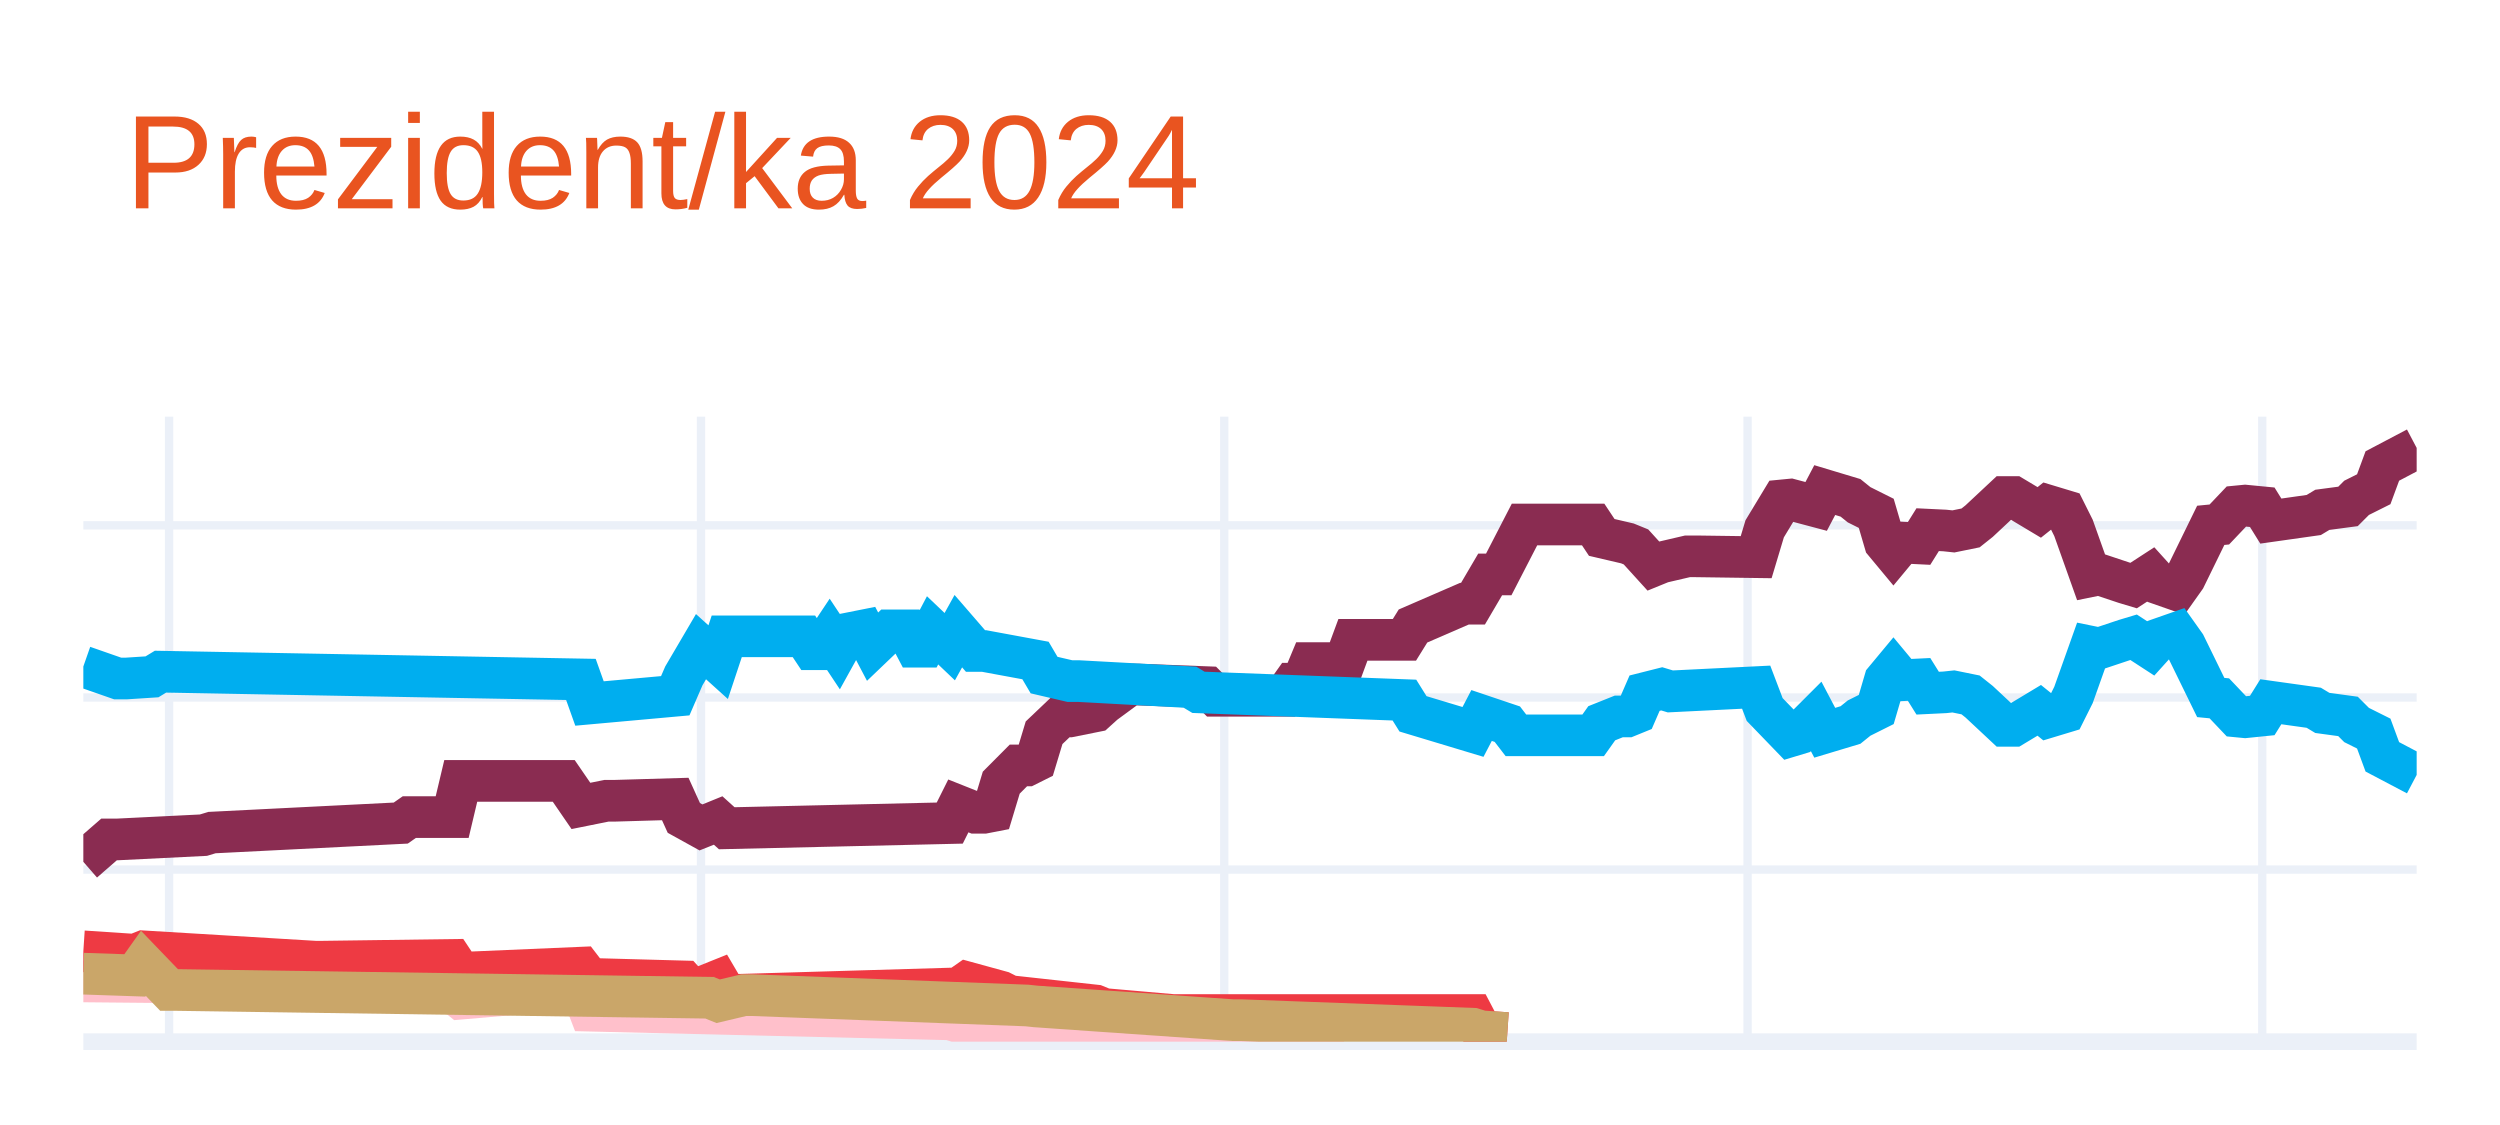
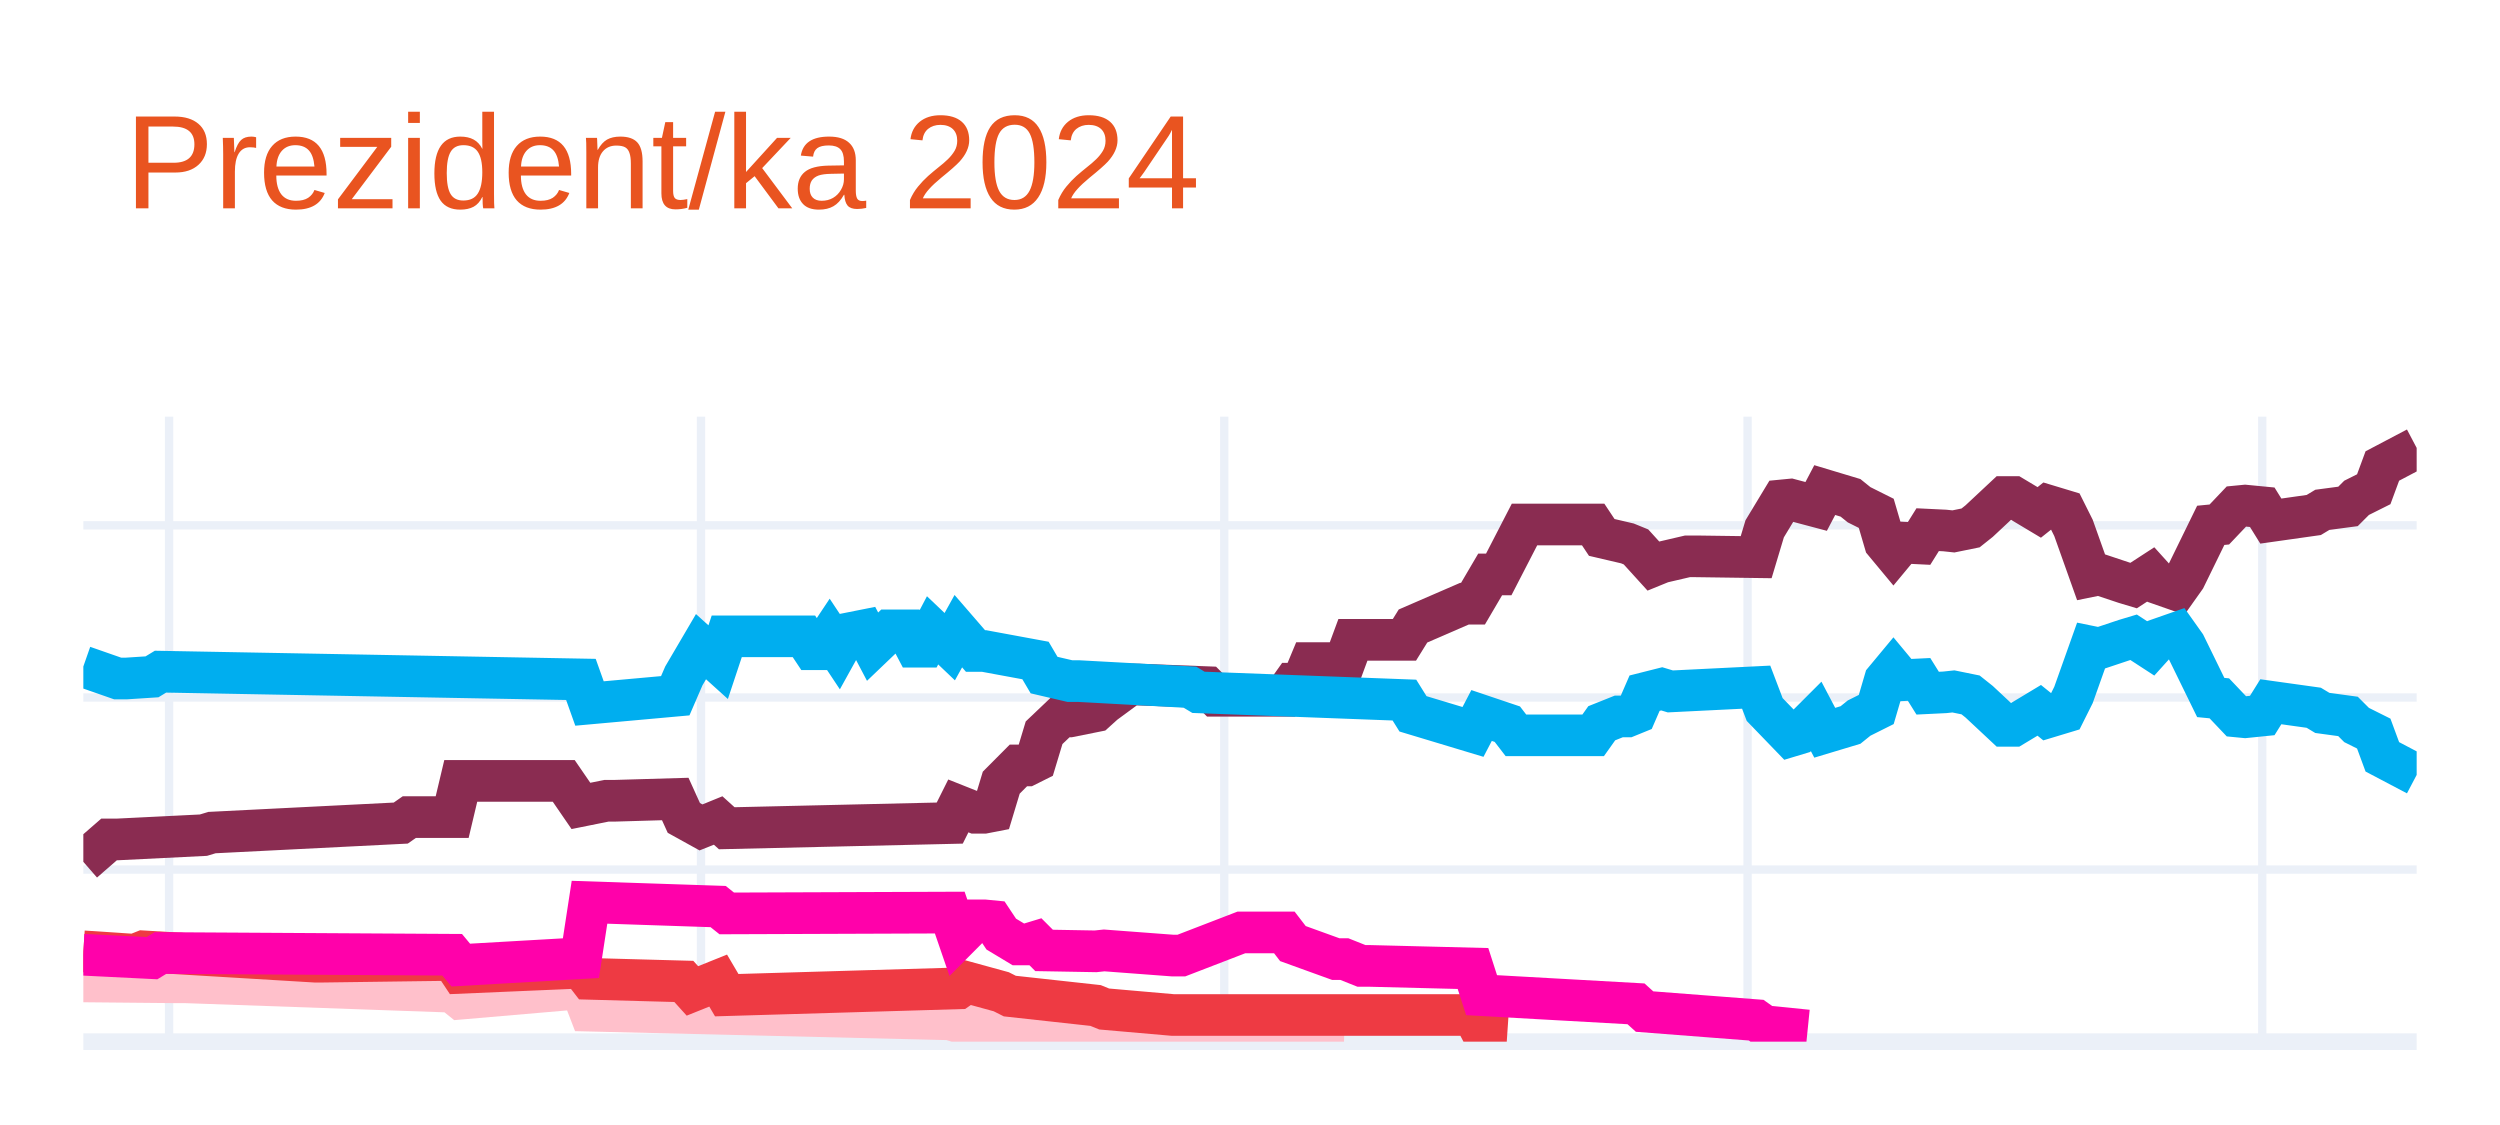
<svg xmlns="http://www.w3.org/2000/svg" class="main-svg" width="300" height="135" style="" viewBox="0 0 300 135">
  <rect x="0" y="0" width="300" height="135" style="fill: rgb(255, 255, 255); fill-opacity: 1;" />
-   <defs id="defs-fb2416">
+   <defs id="defs-780c2b">
    <g class="clips">
-       <clipPath id="clipfb2416xyplot" class="plotclip">
+       <clipPath id="clip780c2bxyplot" class="plotclip">
        <rect width="280" height="75" />
      </clipPath>
-       <clipPath class="axesclip" id="clipfb2416x">
+       <clipPath class="axesclip" id="clip780c2bx">
        <rect x="10" y="0" width="280" height="135" />
      </clipPath>
-       <clipPath class="axesclip" id="clipfb2416y">
+       <clipPath class="axesclip" id="clip780c2by">
        <rect x="0" y="50" width="300" height="75" />
      </clipPath>
-       <clipPath class="axesclip" id="clipfb2416xy">
+       <clipPath class="axesclip" id="clip780c2bxy">
        <rect x="10" y="50" width="280" height="75" />
      </clipPath>
    </g>
    <g class="gradients" />
    <g class="patterns" />
  </defs>
  <g class="bglayer" />
  <g class="layer-below">
    <g class="imagelayer" />
    <g class="shapelayer" />
  </g>
  <g class="cartesianlayer">
    <g class="subplot xy">
      <g class="layer-subplot">
        <g class="shapelayer" />
        <g class="imagelayer" />
      </g>
      <g class="minor-gridlayer">
        <g class="x" />
        <g class="y" />
      </g>
      <g class="gridlayer">
        <g class="x">
          <path class="xgrid crisp" transform="translate(20.29,0)" d="M0,50v75" style="stroke: rgb(235, 240, 248); stroke-opacity: 1; stroke-width: 1px;" />
          <path class="xgrid crisp" transform="translate(84.12,0)" d="M0,50v75" style="stroke: rgb(235, 240, 248); stroke-opacity: 1; stroke-width: 1px;" />
          <path class="xgrid crisp" transform="translate(146.91,0)" d="M0,50v75" style="stroke: rgb(235, 240, 248); stroke-opacity: 1; stroke-width: 1px;" />
          <path class="xgrid crisp" transform="translate(209.71,0)" d="M0,50v75" style="stroke: rgb(235, 240, 248); stroke-opacity: 1; stroke-width: 1px;" />
          <path class="xgrid crisp" transform="translate(271.47,0)" d="M0,50v75" style="stroke: rgb(235, 240, 248); stroke-opacity: 1; stroke-width: 1px;" />
        </g>
        <g class="y">
          <path class="ygrid crisp" transform="translate(0,104.35)" d="M10,0h280" style="stroke: rgb(235, 240, 248); stroke-opacity: 1; stroke-width: 1px;" />
          <path class="ygrid crisp" transform="translate(0,83.7)" d="M10,0h280" style="stroke: rgb(235, 240, 248); stroke-opacity: 1; stroke-width: 1px;" />
          <path class="ygrid crisp" transform="translate(0,63.04)" d="M10,0h280" style="stroke: rgb(235, 240, 248); stroke-opacity: 1; stroke-width: 1px;" />
        </g>
      </g>
      <g class="zerolinelayer">
        <path class="yzl zl crisp" transform="translate(0,125)" d="M10,0h280" style="stroke: rgb(235, 240, 248); stroke-opacity: 1; stroke-width: 2px;" />
      </g>
      <path class="xlines-below" />
      <path class="ylines-below" />
      <g class="overlines-below" />
      <g class="xaxislayer-below" />
      <g class="yaxislayer-below" />
      <g class="overaxes-below" />
-       <g class="plot" transform="translate(10,50)" clip-path="url(#clipfb2416xyplot)">
+       <g class="plot" transform="translate(10,50)" clip-path="url(#clip780c2bxyplot)">
        <g class="scatterlayer mlayer">
-           <g class="trace scatter trace9d1c9d" style="stroke-miterlimit: 2; opacity: 1;">
+           <g class="trace scatter trace272796" style="stroke-miterlimit: 2; opacity: 1;">
            <g class="fills" />
            <g class="errorbars" />
            <g class="lines">
              <path class="js-line" d="M0,53.42L3.09,50.73L4.12,50.73L14.41,50.22L15.44,49.91L38.09,48.77L39.12,48.05L44.26,48.05L45.29,43.71L57.65,43.71L59.71,46.71L62.79,46.09L63.82,46.09L71.03,45.88L72.06,48.15L74.12,49.29L75.15,48.88L76.18,48.46L77.21,49.39L103.97,48.77L105,46.71L107.06,47.53L108.09,47.53L109.12,47.33L110.15,43.92L112.21,41.85L113.24,41.85L114.26,41.34L115.29,37.93L117.35,35.97L118.38,35.97L121.47,35.35L122.5,34.42L125.59,32.15L126.62,32.15L134.85,32.46L135.88,33.49L144.12,33.49L145.15,32.04L146.18,32.04L147.21,29.57L151.32,29.57L152.35,26.78L158.53,26.78L159.56,25.12L165.74,22.44L166.76,22.44L168.82,18.93L169.85,18.93L172.94,12.94L173.97,12.94L181.18,12.94L182.21,14.49L185.29,15.21L186.32,15.63L188.38,17.9L189.41,17.48L192.5,16.76L193.53,16.76L200.74,16.86L201.76,13.46L203.82,10.05L204.85,9.95L207.94,10.77L208.97,8.81L212.06,9.74L213.09,10.57L215.15,11.6L216.18,15.11L217.21,16.35L218.24,15.11L220.29,15.21L221.32,13.56L223.38,13.66L224.41,13.77L226.47,13.35L227.5,12.53L230.59,9.64L231.62,9.64L234.71,11.49L235.74,10.67L237.79,11.29L238.82,13.35L240.88,19.14L241.91,18.93L245,19.96L246.03,20.27L248.09,18.93L249.12,20.07L251.18,20.79L252.21,19.34L255.29,13.04L256.32,12.94L258.38,10.77L259.41,10.67L261.47,10.87L262.5,12.53L267.65,11.8L268.68,11.18L271.76,10.77L272.79,9.74L274.85,8.71L275.88,5.92L280,3.75" style="vector-effect: none; fill: none; stroke: rgb(138, 44, 81); stroke-opacity: 1; stroke-width: 5px; opacity: 1;" />
            </g>
            <g class="points" />
            <g class="text" />
          </g>
-           <g class="trace scatter traceed6102" style="stroke-miterlimit: 2; opacity: 1;">
+           <g class="trace scatter trace5759c3" style="stroke-miterlimit: 2; opacity: 1;">
            <g class="fills" />
            <g class="errorbars" />
            <g class="lines">
              <path class="js-line" d="M0,29.98L4.12,31.42L5.15,31.42L8.24,31.22L9.26,30.6L59.71,31.53L60.74,34.42L71.03,33.49L72.06,31.11L74.12,27.6L75.15,28.53L76.18,29.46L77.21,26.36L86.47,26.36L87.5,27.91L88.53,27.91L89.56,26.36L90.59,27.91L91.62,26.05L93.68,25.64L94.71,27.6L96.76,25.64L97.79,25.64L98.82,25.64L99.85,27.6L100.88,27.6L101.91,25.64L103.97,27.6L105,25.74L107.06,28.12L108.09,28.12L114.26,29.26L115.29,31.01L118.38,31.73L119.41,31.73L132.79,32.46L133.82,33.08L158.53,34.01L159.56,35.66L166.76,37.83L167.79,35.86L170.88,36.9L171.91,38.24L181.18,38.24L182.21,36.79L184.26,35.97L185.29,35.97L186.32,35.55L187.35,33.18L189.41,32.66L190.44,32.97L200.74,32.46L201.76,35.14L204.85,38.34L205.88,38.03L207.94,35.97L208.97,37.93L212.06,37L213.09,36.17L215.15,35.14L216.18,31.63L217.21,30.39L218.24,31.63L220.29,31.53L221.32,33.18L223.38,33.08L224.41,32.97L226.47,33.39L227.5,34.21L230.59,37.1L231.62,37.1L234.71,35.24L235.74,36.07L237.79,35.45L238.82,33.39L240.88,27.6L241.91,27.81L245,26.78L246.03,26.47L248.09,27.81L249.12,26.67L251.18,25.95L252.21,27.4L255.29,33.7L256.32,33.8L258.38,35.97L259.41,36.07L261.47,35.86L262.5,34.21L267.65,34.93L268.68,35.55L271.76,35.97L272.79,37L274.85,38.03L275.88,40.82L280,42.99" style="vector-effect: none; fill: none; stroke: rgb(0, 174, 239); stroke-opacity: 1; stroke-width: 5px; opacity: 1;" />
            </g>
            <g class="points" />
            <g class="text" />
          </g>
-           <g class="trace scatter trace42e41b" style="stroke-miterlimit: 2; opacity: 1;">
+           <g class="trace scatter trace30a6bc" style="stroke-miterlimit: 2; opacity: 1;">
            <g class="fills" />
            <g class="errorbars" />
            <g class="lines">
              <path class="js-line" d="M0,67.77L11.32,67.88L12.35,67.88L44.26,69.01L45.29,69.84L59.71,68.6L60.74,71.28L103.97,72.32L105,72.63L111.18,72.52L112.21,72.52L151.32,73.66" style="vector-effect: none; fill: none; stroke: rgb(255, 192, 203); stroke-opacity: 1; stroke-width: 5px; opacity: 1;" />
            </g>
            <g class="points" />
            <g class="text" />
          </g>
-           <g class="trace scatter traced937c1" style="stroke-miterlimit: 2; opacity: 1;">
+           <g class="trace scatter tracef26d9f" style="stroke-miterlimit: 2; opacity: 1;">
            <g class="fills" />
            <g class="errorbars" />
            <g class="lines">
              <path class="js-line" d="M0,64.16L6.18,64.57L7.21,64.16L27.79,65.4L28.82,65.4L44.26,65.19L45.29,66.74L59.71,66.12L60.74,67.46L72.06,67.77L73.09,68.91L76.18,67.67L77.21,69.42L105,68.6L106.03,67.88L110.15,69.01L111.18,69.53L121.47,70.66L122.5,71.08L130.74,71.8L131.76,71.8L166.76,71.8L167.79,73.76L170.88,73.97" style="vector-effect: none; fill: none; stroke: rgb(238, 58, 67); stroke-opacity: 1; stroke-width: 5px; opacity: 1;" />
            </g>
            <g class="points" />
            <g class="text" />
          </g>
-           <g class="trace scatter trace3ea859" style="stroke-miterlimit: 2; opacity: 1;">
+           <g class="trace scatter trace514a65" style="stroke-miterlimit: 2; opacity: 1;">
            <g class="fills" />
            <g class="errorbars" />
            <g class="lines">
-               <path class="js-line" d="M0,66.84L6.18,67.05L7.21,65.6L10.29,68.8L11.32,68.8L75.15,69.73L76.18,70.15L79.26,69.42L80.29,69.42L113.24,70.66L114.26,70.77L137.94,72.42L138.97,72.42L166.76,73.45L167.79,73.76L170.88,73.97" style="vector-effect: none; fill: none; stroke: rgb(202, 166, 105); stroke-opacity: 1; stroke-width: 5px; opacity: 1;" />
+               <path class="js-line" d="M0,64.57L8.24,64.98L9.26,64.36L44.26,64.57L45.29,65.81L59.71,64.98L60.74,58.27L76.18,58.79L77.21,59.61L103.97,59.51L105,62.51L107.06,60.44L108.09,60.44L109.12,60.54L110.15,62.09L112.21,63.33L113.24,63.33L114.26,63.02L115.29,64.05L121.47,64.16L122.5,64.05L130.74,64.67L131.76,64.67L138.97,61.89L140,61.89L144.12,61.89L145.15,63.23L150.29,65.09L151.32,65.09L153.38,65.91L154.41,65.91L166.76,66.22L167.79,69.42L186.32,70.46L187.35,71.39L200.74,72.42L201.76,73.14L206.91,73.66" style="vector-effect: none; fill: none; stroke: rgb(255, 1, 170); stroke-opacity: 1; stroke-width: 5px; opacity: 1;" />
            </g>
            <g class="points" />
            <g class="text" />
          </g>
        </g>
      </g>
      <g class="overplot" />
      <path class="xlines-above crisp" d="M0,0" style="fill: none;" />
      <path class="ylines-above crisp" d="M0,0" style="fill: none;" />
      <g class="overlines-above" />
      <g class="xaxislayer-above" />
      <g class="yaxislayer-above" />
      <g class="overaxes-above" />
    </g>
  </g>
  <g class="polarlayer" />
  <g class="smithlayer" />
  <g class="ternarylayer" />
  <g class="geolayer" />
  <g class="funnelarealayer" />
  <g class="pielayer" />
  <g class="iciclelayer" />
  <g class="treemaplayer" />
  <g class="sunburstlayer" />
  <g class="glimages" />
-   <defs id="topdefs-fb2416">
+   <defs id="topdefs-780c2b">
    <g class="clips" />
  </defs>
  <g class="layer-above">
    <g class="imagelayer" />
    <g class="shapelayer" />
  </g>
  <g class="infolayer">
    <g class="g-gtitle">
      <text class="gtitle" x="15" y="25" text-anchor="start" dy="0em" style="font-family: Ubuntu, verdana, arial, sans-serif; font-size: 16px; fill: rgb(233, 84, 32); opacity: 1; font-weight: normal; white-space: pre;">Prezident/ka 2024</text>
    </g>
    <g class="g-xtitle" />
    <g class="g-ytitle" />
  </g>
</svg>
